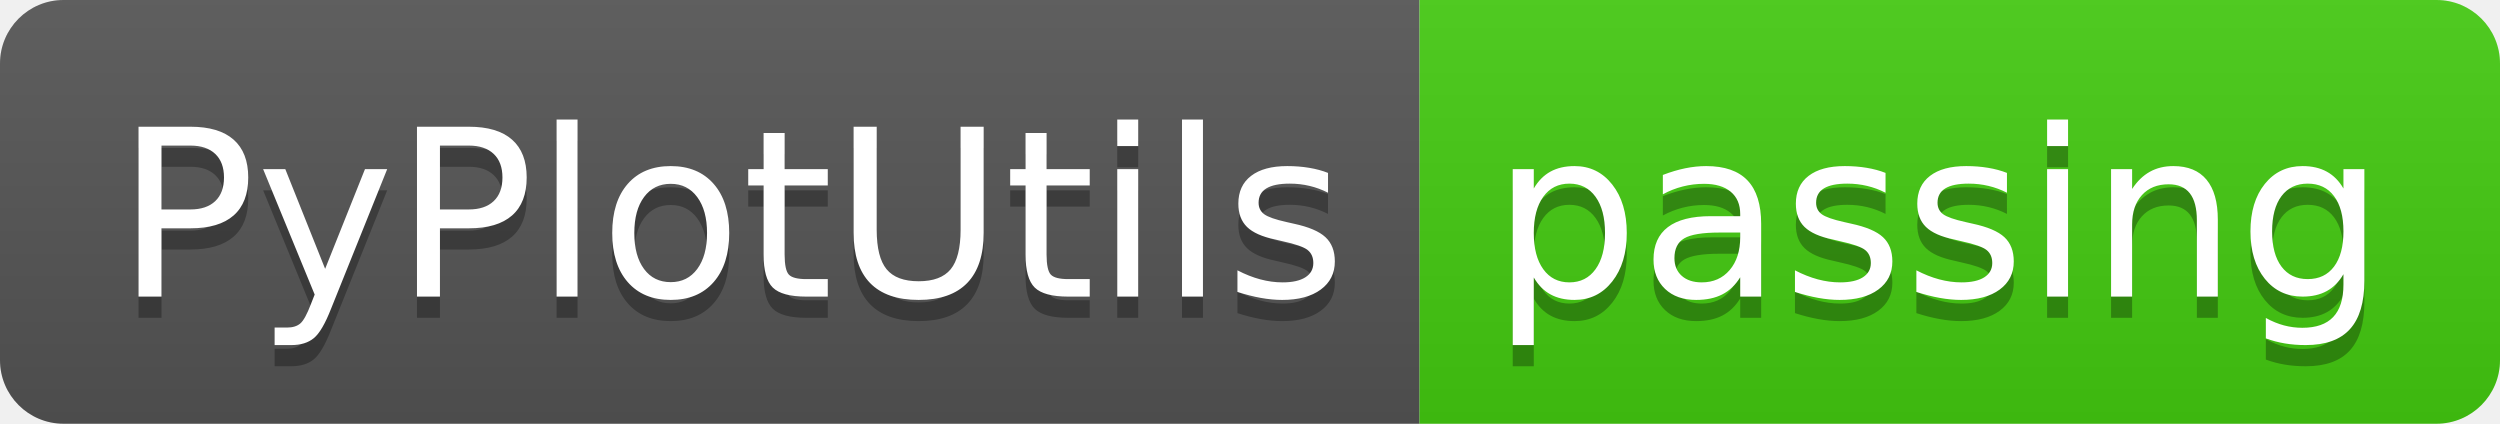
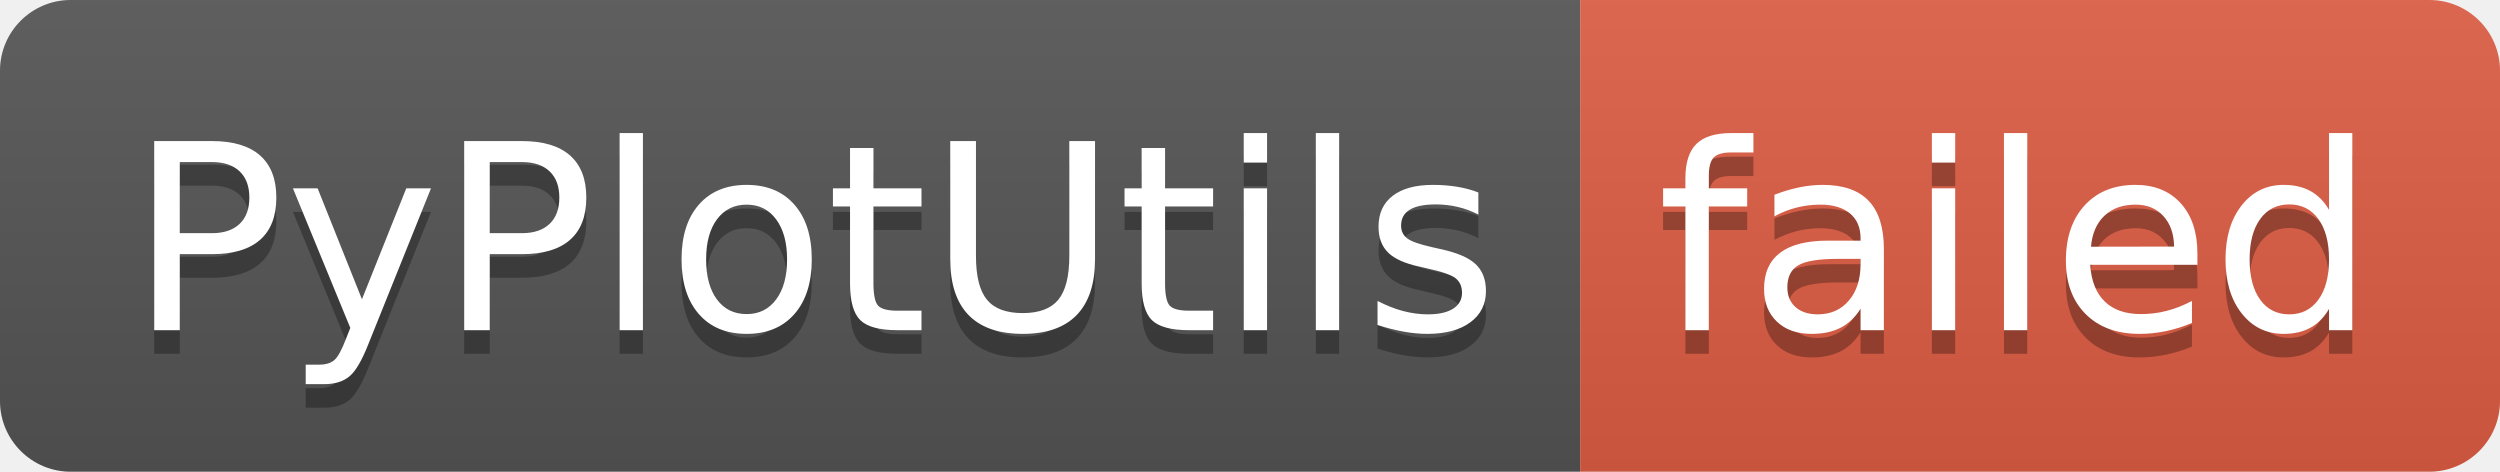
- <svg xmlns="http://www.w3.org/2000/svg" width="118" height="20" role="img" aria-label="PyPlotUtils: passing">
+ <svg xmlns="http://www.w3.org/2000/svg" width="106" height="20" role="img" aria-label="PyPlotUtils: failed">
  <linearGradient id="s" x2="0" y2="100%">
    <stop offset="0" stop-color="#bbb" stop-opacity=".1" />
    <stop offset="1" stop-opacity=".1" />
  </linearGradient>
  <clipPath id="r">
-     <rect width="118" height="20" rx="3" fill="#fff" />
+     <rect width="106" height="20" rx="3" fill="#fff" />
  </clipPath>
  <g clip-path="url(#r)">
    <rect width="67" height="20" fill="#555" />
-     <rect x="67" width="51" height="20" fill="#4c1" />
-     <rect width="118" height="20" fill="url(#s)" />
+     <rect x="67" width="39" height="20" fill="#e05d44" />
+     <rect width="106" height="20" fill="url(#s)" />
  </g>
  <g fill="#fff" text-anchor="middle" font-family="Verdana,Geneva,DejaVu Sans,sans-serif" text-rendering="geometricPrecision" font-size="110">
    <text aria-hidden="true" x="345" y="150" fill="#010101" fill-opacity=".3" transform="scale(.1)" textLength="570">PyPlotUtils</text>
    <text x="345" y="140" transform="scale(.1)" fill="#fff" textLength="570">PyPlotUtils</text>
-     <text aria-hidden="true" x="915" y="150" fill="#010101" fill-opacity=".3" transform="scale(.1)" textLength="410">passing</text>
-     <text x="915" y="140" transform="scale(.1)" fill="#fff" textLength="410">passing</text>
+     <text aria-hidden="true" x="855" y="150" fill="#010101" fill-opacity=".3" transform="scale(.1)" textLength="290">failed</text>
+     <text x="855" y="140" transform="scale(.1)" fill="#fff" textLength="290">failed</text>
  </g>
</svg>
